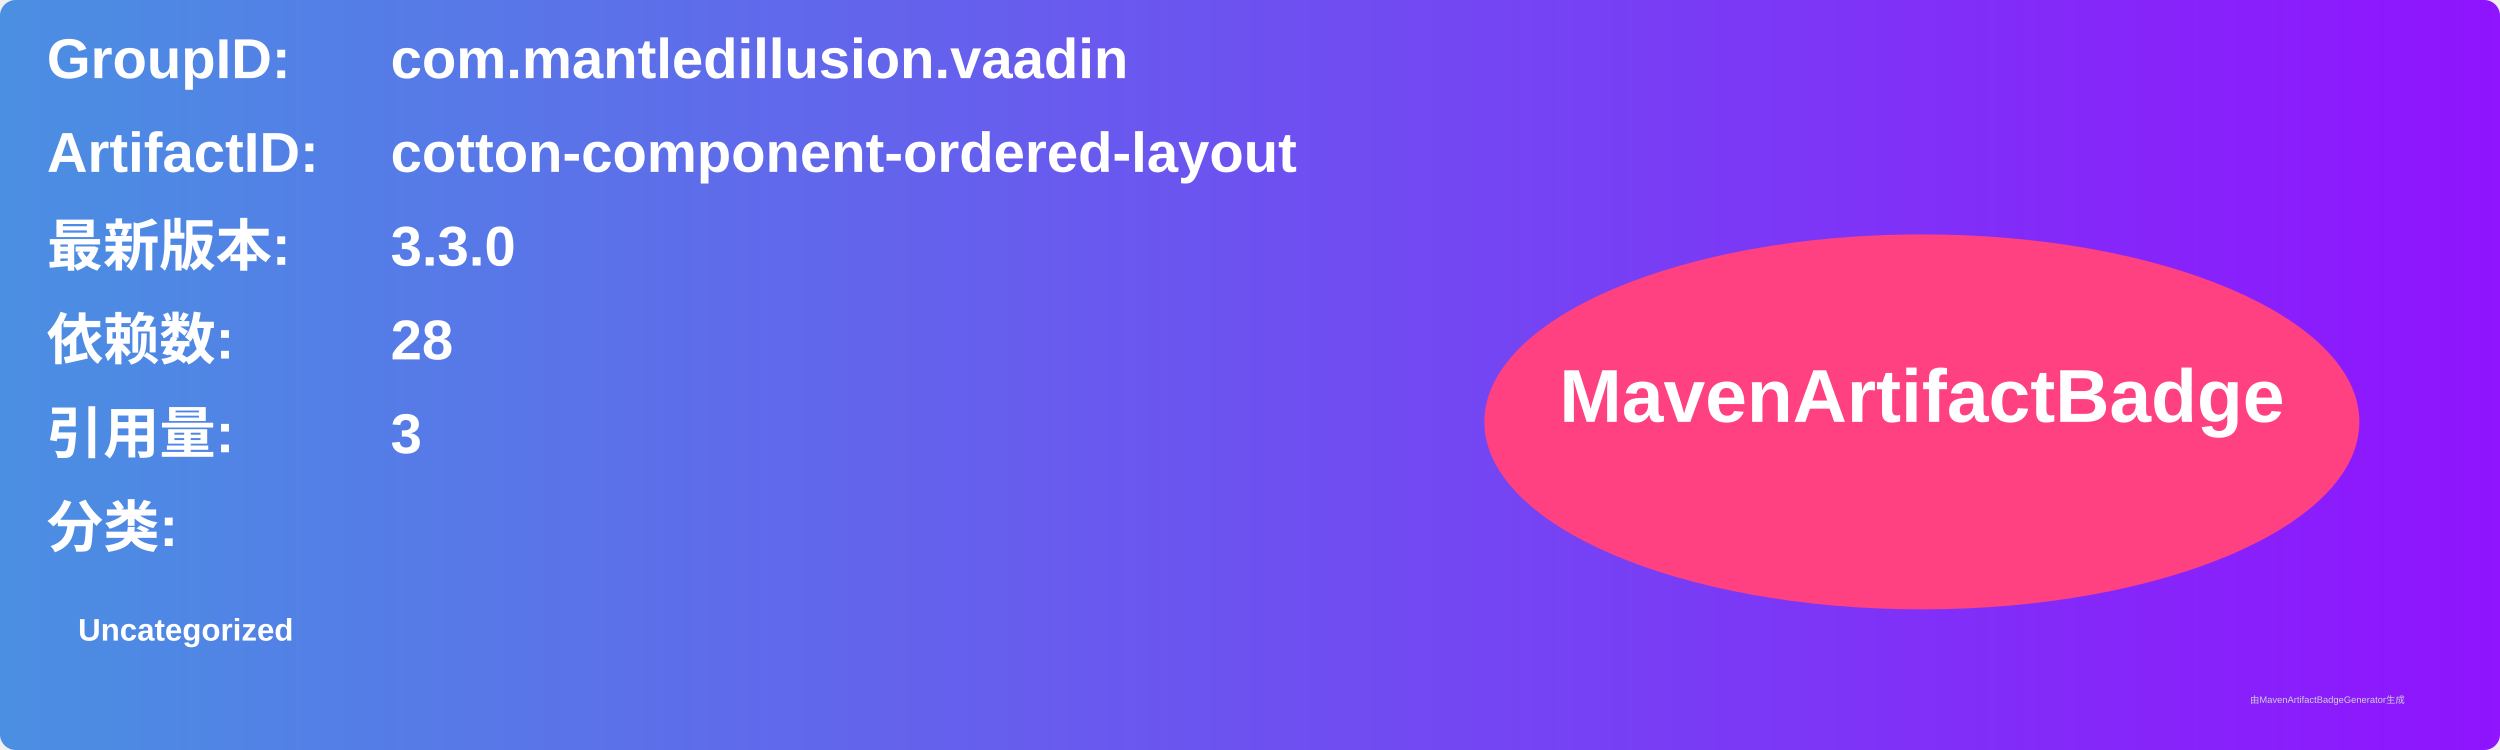
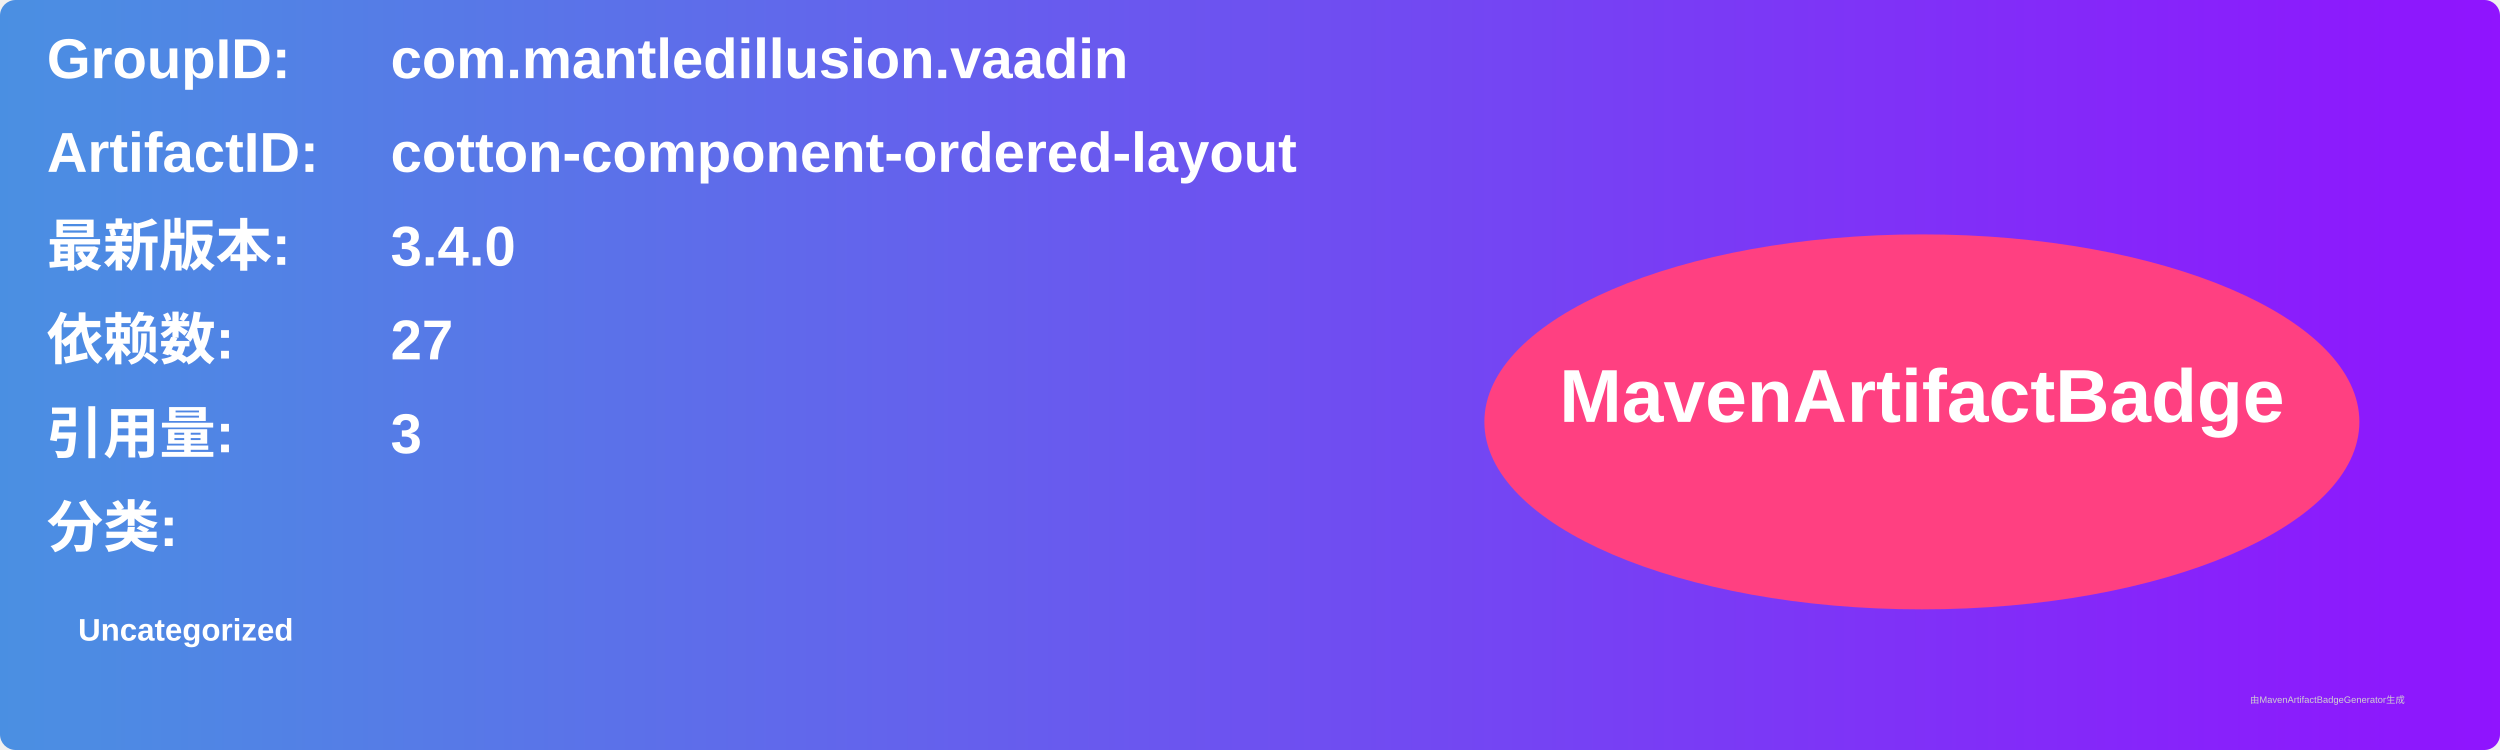
<svg xmlns="http://www.w3.org/2000/svg" width="800" height="240" viewBox="0 0 800 240">
  <linearGradient id="grad" x1="0%" y1="0%" x2="100%" y2="0%">
    <stop offset="0%" stop-color="#4a90e2" />
    <stop offset="100%" stop-color="#9013fe" />
  </linearGradient>
  <rect width="100%" height="100%" rx="5" ry="5" fill="url(#grad)" />
  <g transform="translate(15, 15)">
    <text x="0" y="10" font-family="Arial" font-size="18" fill="white" font-weight="bold" width="260">GroupID:</text>
    <text x="110" y="10" font-family="Arial" font-size="18" fill="white" font-weight="bold" width="460">com.mantledillusion.vaadin</text>
    <text x="0" y="40" font-family="Arial" font-size="18" fill="white" font-weight="bold" width="260">ArtifactID:</text>
    <text x="110" y="40" font-family="Arial" font-size="18" fill="white" font-weight="bold" width="460">cotton-component-ordered-layout</text>
    <text x="0" y="70" font-family="Arial" font-size="18" fill="white" font-weight="bold">最新版本:</text>
    <text x="110" y="70" font-family="Arial" font-size="18" fill="white" font-weight="bold">
-       <tspan font-weight="bold">3.3.0</tspan>
+       <tspan font-weight="bold">3.4.0</tspan>
    </text>
    <text x="0" y="100" font-family="Arial" font-size="18" fill="white" font-weight="bold">依赖数: </text>
    <text x="110" y="100" font-family="Arial" font-size="18" fill="white">
-       <tspan font-weight="bold">28</tspan>
+       <tspan font-weight="bold">27</tspan>
    </text>
    <text x="0" y="130" font-family="Arial" font-size="18" fill="white" font-weight="bold">引用量: </text>
    <text x="110" y="130" font-family="Arial" font-size="18" fill="white">
      <tspan font-weight="bold">3</tspan>
    </text>
    <text x="0" y="160" font-family="Arial" font-size="18" fill="white" font-weight="bold">分类:</text>
    <text x="10" y="190" font-family="Arial" font-size="10" fill="white">
      <tspan font-weight="bold">Uncategorized</tspan>
    </text>
    <ellipse cx="600" cy="120" rx="140" ry="60" fill="#ff4081" />
    <text x="600" y="120" text-anchor="middle" font-family="Arial" font-size="24" fill="white" font-weight="bold">MavenArtifactBadge</text>
  </g>
  <text x="720" y="225" font-family="Arial" font-size="3" fill="#d0d0d0">由MavenArtifactBadgeGenerator生成</text>
</svg>
